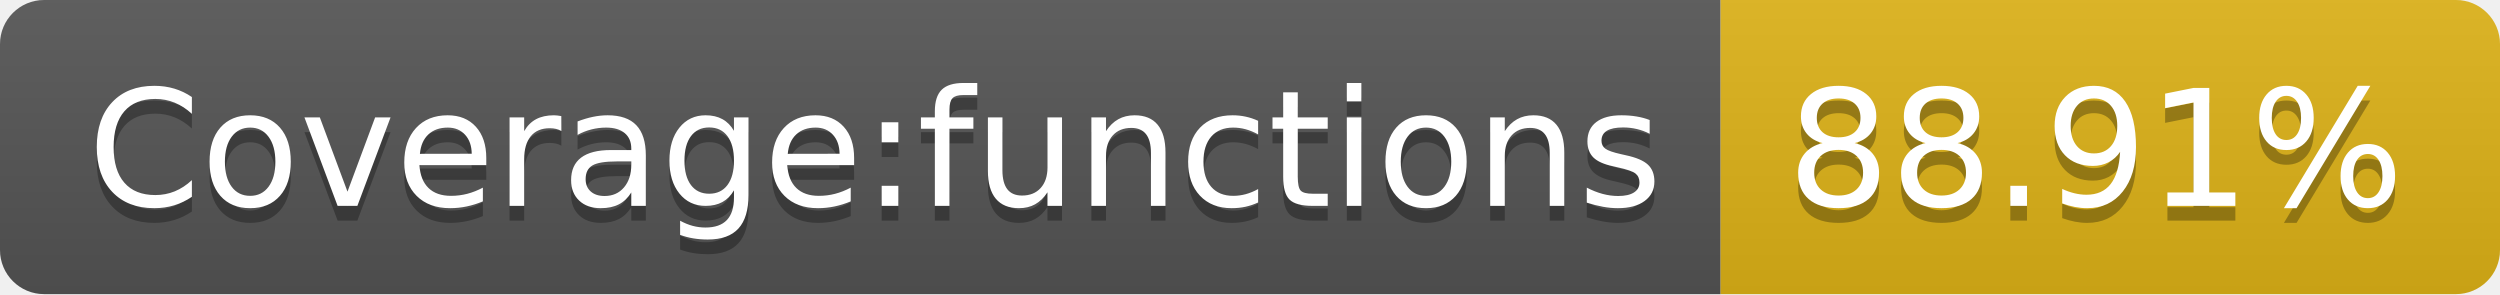
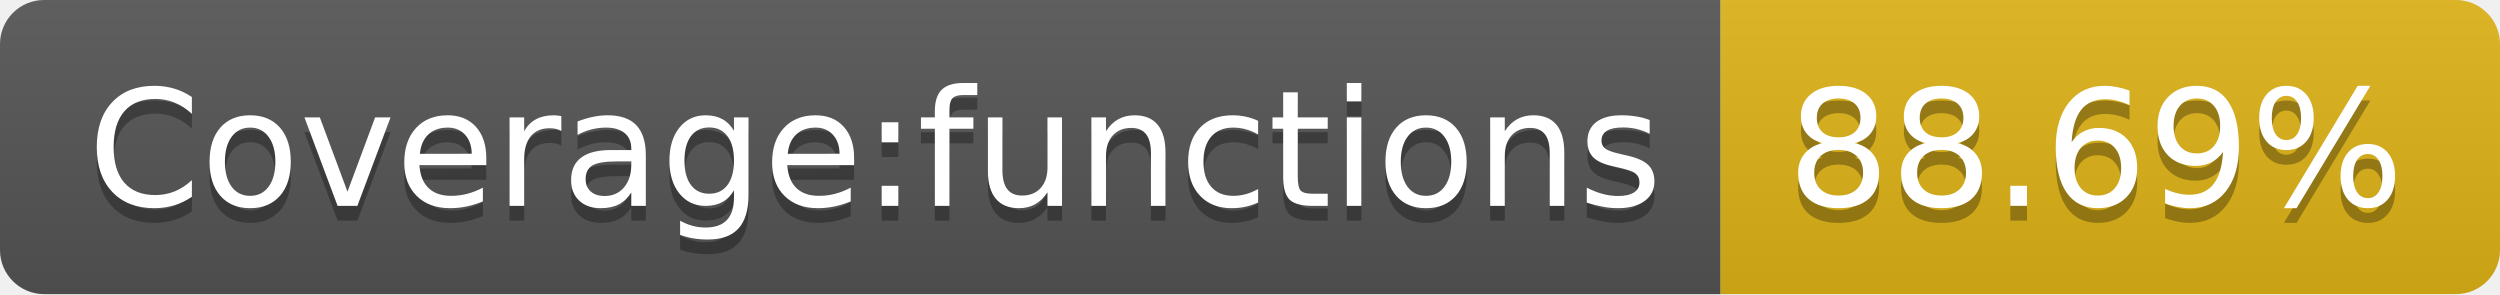
- <svg xmlns="http://www.w3.org/2000/svg" width="170" height="20" role="img" aria-label="Coverage:functions: 88.91%">
+ <svg xmlns="http://www.w3.org/2000/svg" width="170" height="20" role="img" aria-label="Coverage:functions: 88.69%">
  <linearGradient id="s" x2="0" y2="100%">
    <stop offset="0" stop-color="#bbb" stop-opacity=".1" />
    <stop offset="1" stop-opacity=".1" />
  </linearGradient>
  <clipPath id="r">
    <rect width="170" height="20" rx="3" fill="#fff" />
  </clipPath>
  <g clip-path="url(#r)">
    <rect width="117" height="20" fill="#555" />
    <rect x="117" width="53" height="20" fill="#dfb317" />
    <rect width="170" height="20" fill="url(#s)" />
  </g>
  <g fill="#fff" text-anchor="middle" font-family="Verdana,Geneva,DejaVu Sans,sans-serif" text-rendering="geometricPrecision" font-size="110">
    <text aria-hidden="true" x="595" y="150" fill="#010101" fill-opacity=".3" transform="scale(.1)" textLength="1070">Coverage:functions</text>
    <text x="595" y="140" transform="scale(.1)" fill="#fff" textLength="1070">Coverage:functions</text>
-     <text aria-hidden="true" x="1425" y="150" fill="#010101" fill-opacity=".3" transform="scale(.1)" textLength="430">88.91%</text>
-     <text x="1425" y="140" transform="scale(.1)" fill="#fff" textLength="430">88.91%</text>
+     <text aria-hidden="true" x="1425" y="150" fill="#010101" fill-opacity=".3" transform="scale(.1)" textLength="430">88.69%</text>
+     <text x="1425" y="140" transform="scale(.1)" fill="#fff" textLength="430">88.69%</text>
  </g>
</svg>
